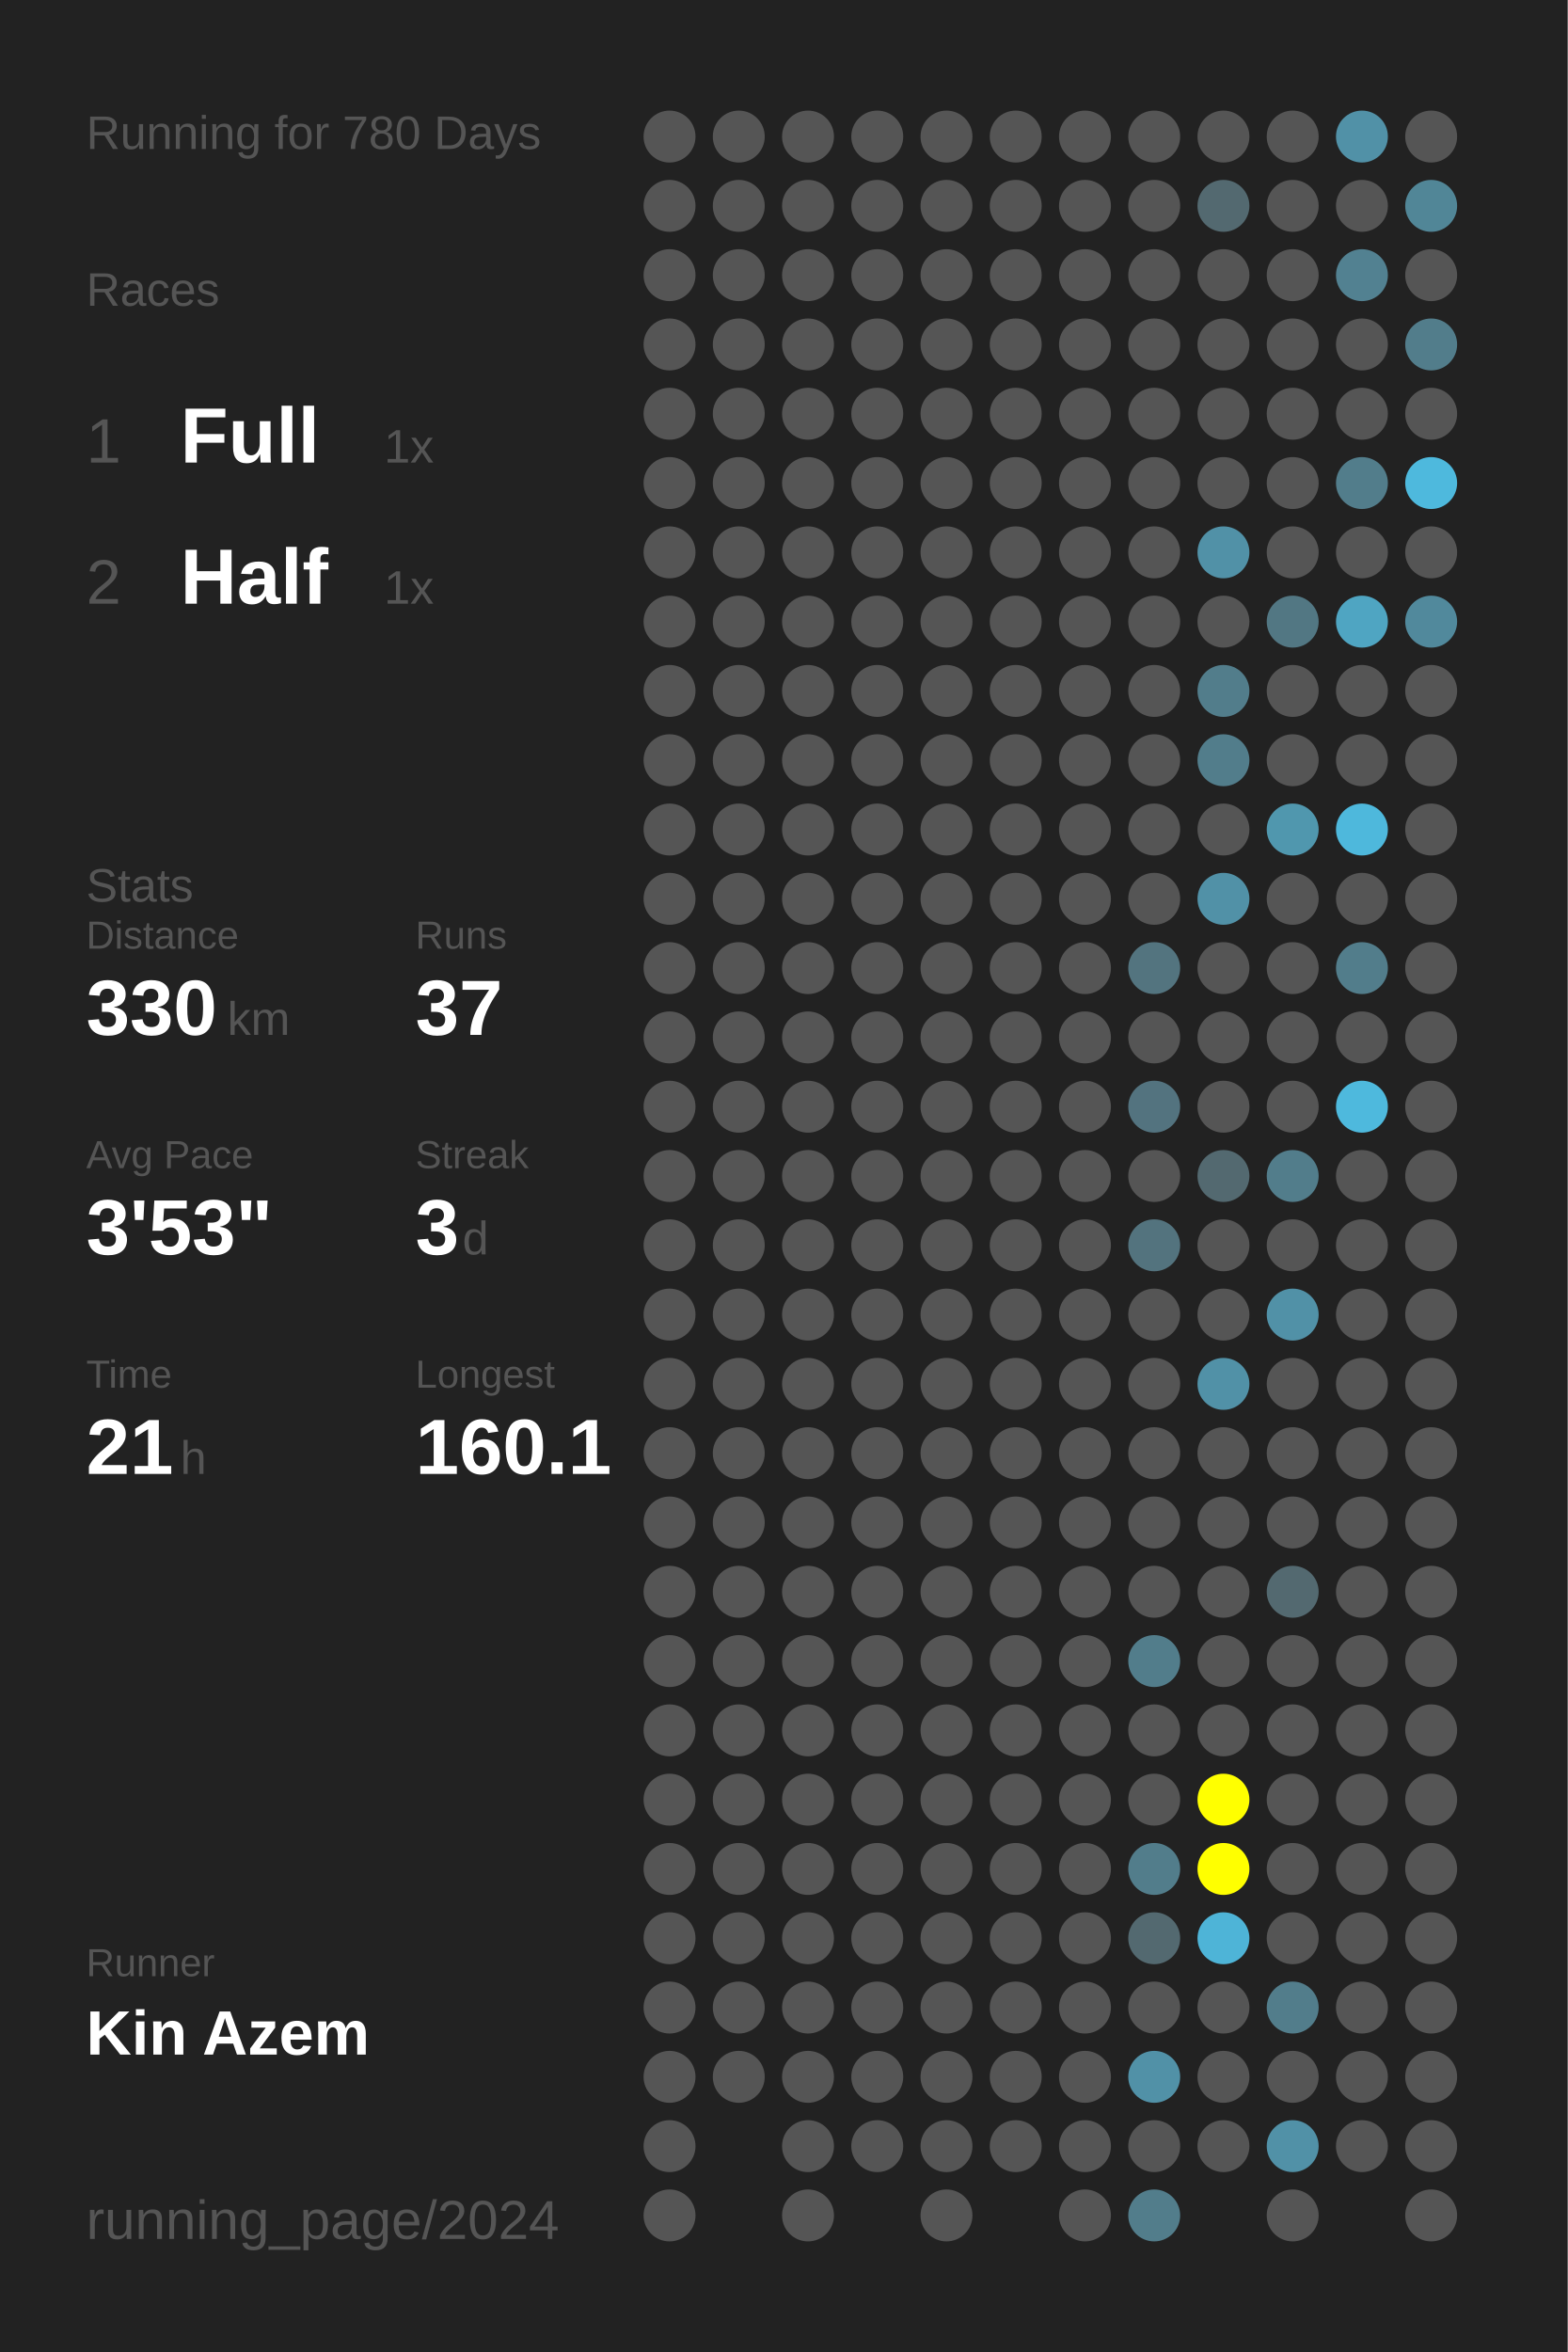
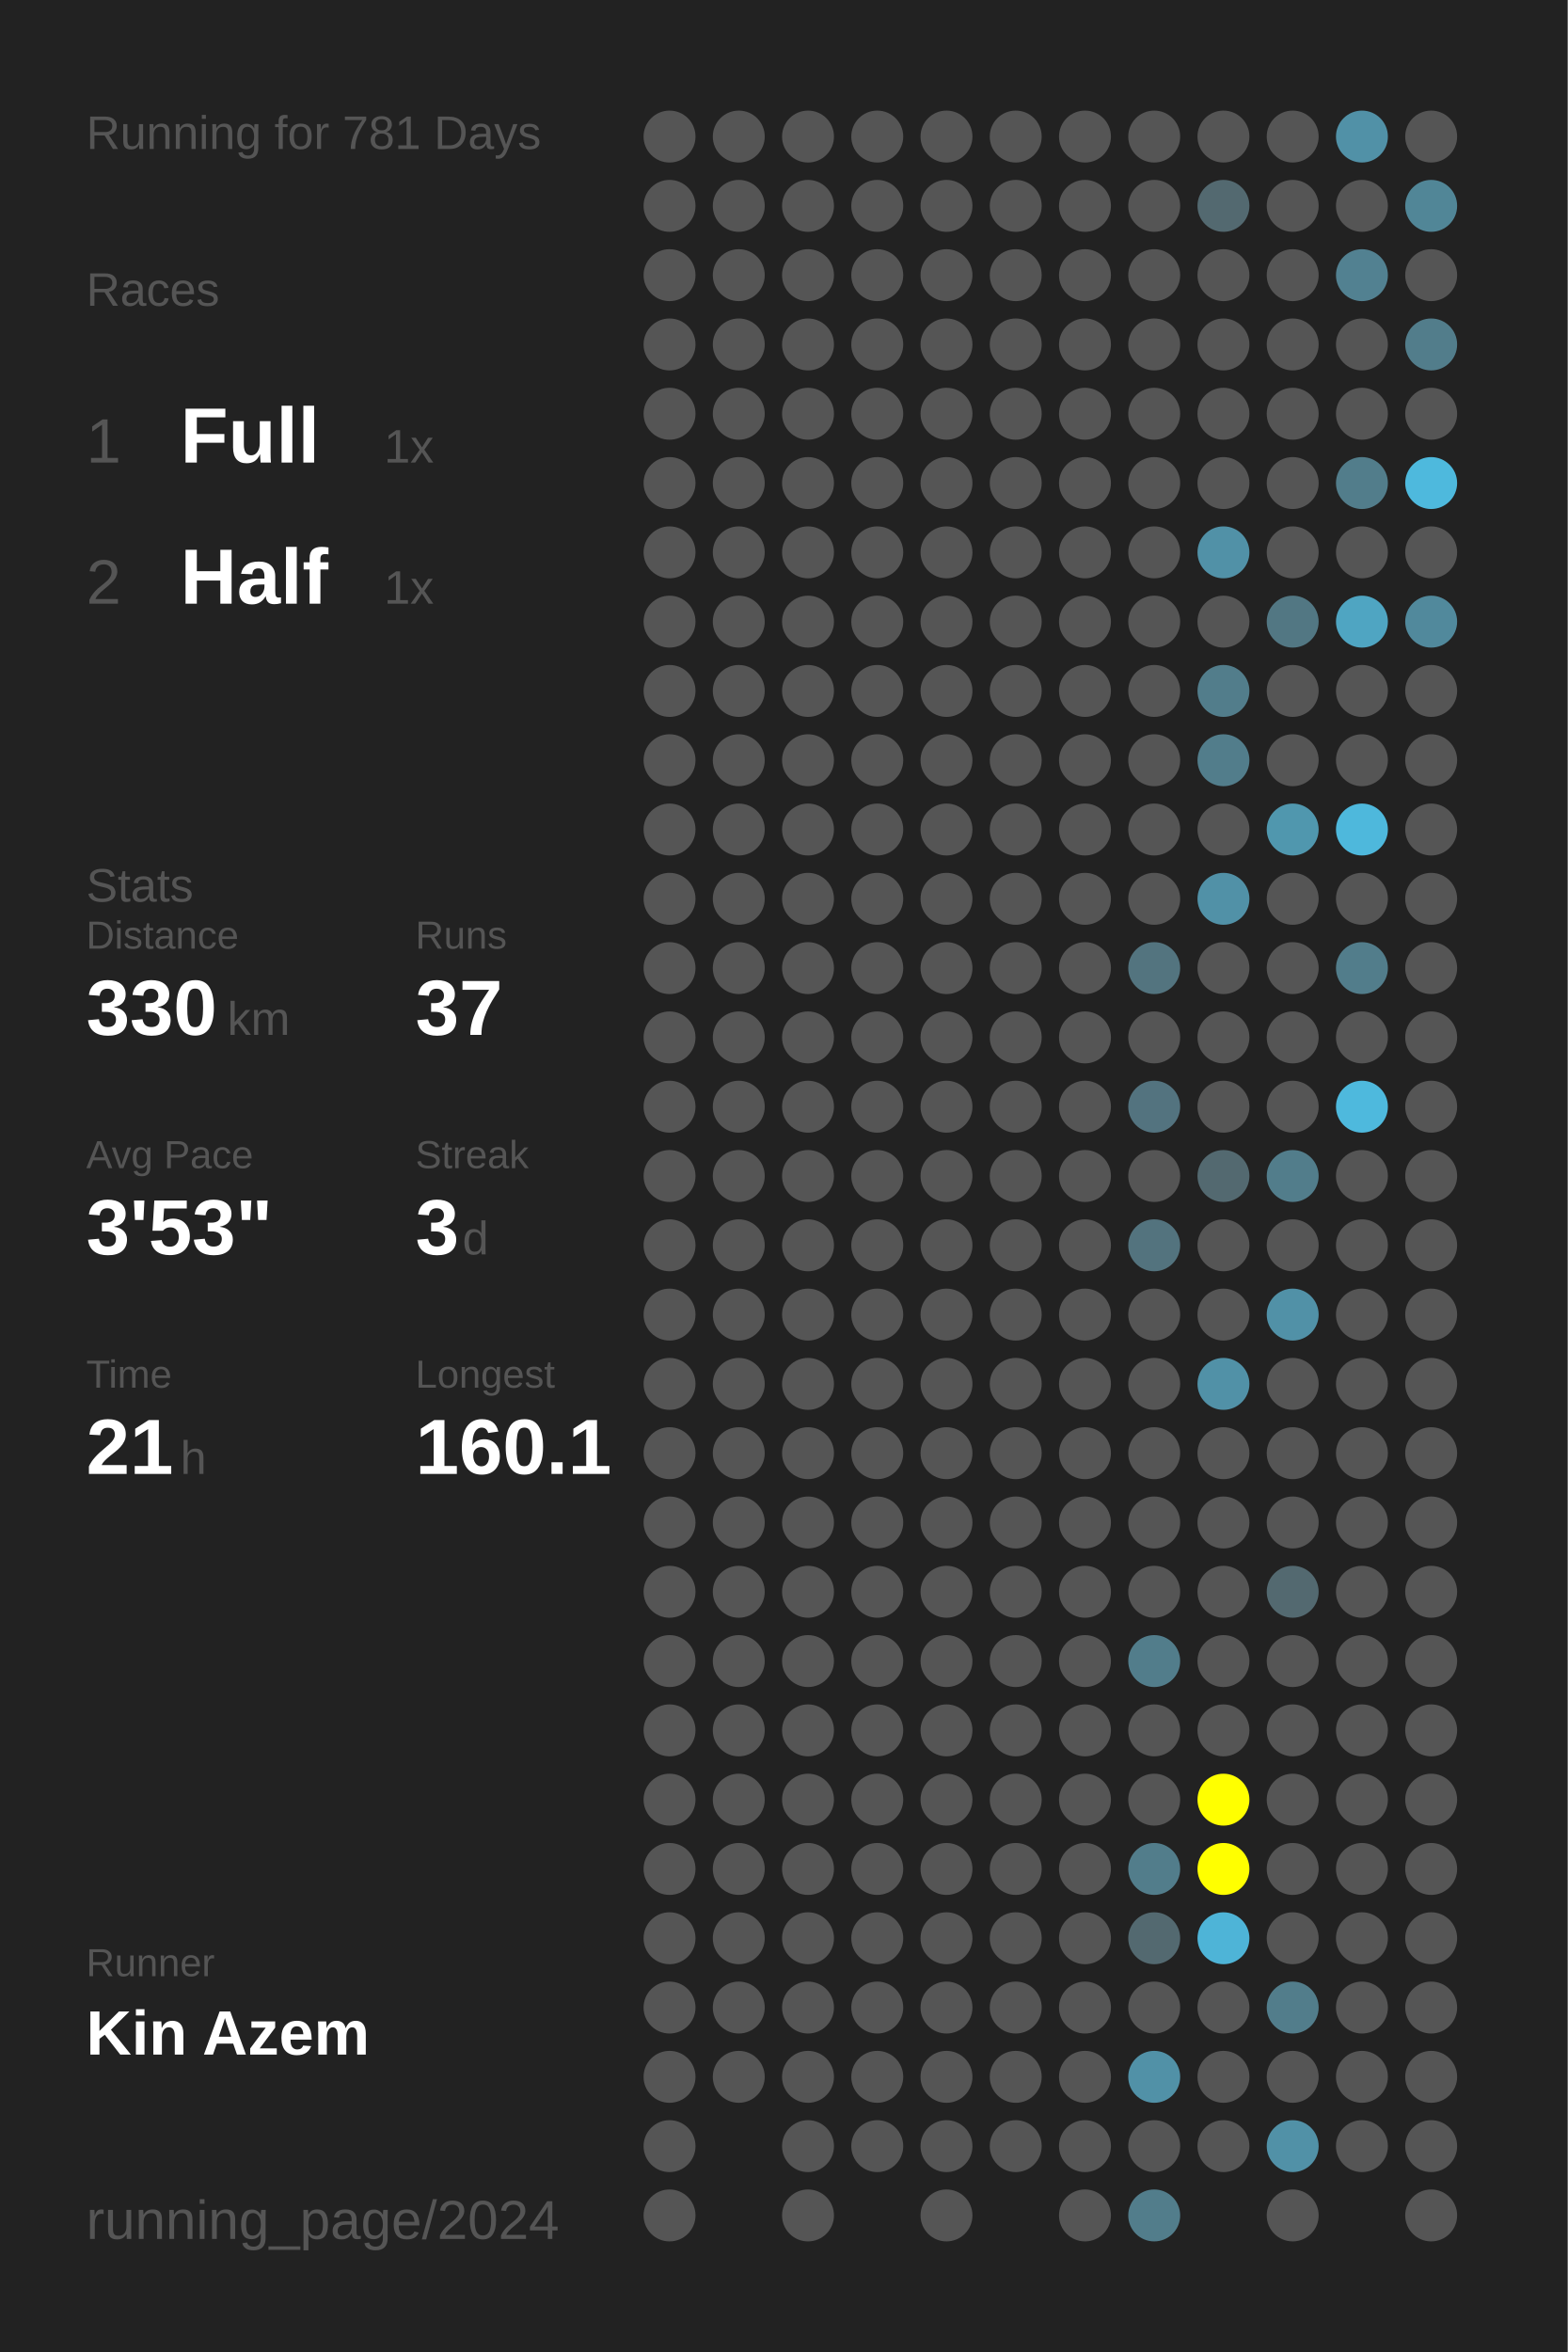
<svg xmlns="http://www.w3.org/2000/svg" baseProfile="full" height="300mm" version="1.1" viewBox="0,0,200,300" width="200mm">
  <defs />
  <rect fill="#222222" height="300" width="200" x="0" y="0" />
-   <text fill="#555555" style="font-size:6px; font-family:Arial;" x="11" y="19">Running for 780 Days</text>
+   <text fill="#555555" style="font-size:6px; font-family:Arial;" x="11" y="19">Running for 781 Days</text>
  <text fill="#555555" style="font-size:6px; font-family:Arial;" x="11" y="39">Races</text>
  <text fill="#555555" style="font-size:8px; font-family:Arial;" x="11" y="59">1</text>
  <text fill="#FFFFFF" style="font-size:10px; font-family:Arial; font-weight:bold;" x="23" y="59">Full</text>
  <text fill="#555555" style="font-size:6px; font-family:Arial;" x="49" y="59">1x</text>
  <text fill="#555555" style="font-size:8px; font-family:Arial;" x="11" y="77">2</text>
  <text fill="#FFFFFF" style="font-size:10px; font-family:Arial; font-weight:bold;" x="23" y="77">Half</text>
  <text fill="#555555" style="font-size:6px; font-family:Arial;" x="49" y="77">1x</text>
  <text fill="#555555" style="font-size:6px; font-family:Arial;" x="11" y="115">Stats</text>
  <text fill="#555555" style="font-size:5px; font-family:Arial;" x="11" y="121">Distance</text>
  <text fill="#FFFFFF" style="font-size:10px; font-family:Arial; font-weight:bold;" x="11" y="132">330</text>
  <text fill="#555555" style="font-size:6px; font-family:Arial;" x="29" y="132">km</text>
  <text fill="#555555" style="font-size:5px; font-family:Arial;" x="53" y="121">Runs</text>
  <text fill="#FFFFFF" style="font-size:10px; font-family:Arial; font-weight:bold;" x="53" y="132">37</text>
  <text fill="#555555" style="font-size:5px; font-family:Arial;" x="11" y="149">Avg Pace</text>
  <text fill="#FFFFFF" style="font-size:10px; font-family:Arial; font-weight:bold;" x="11" y="160">3'53"</text>
  <text fill="#555555" style="font-size:5px; font-family:Arial;" x="53" y="149">Streak</text>
  <text fill="#FFFFFF" style="font-size:10px; font-family:Arial; font-weight:bold;" x="53" y="160">3</text>
  <text fill="#555555" style="font-size:6px; font-family:Arial;" x="59" y="160">d</text>
  <text fill="#555555" style="font-size:5px; font-family:Arial;" x="11" y="177">Time</text>
  <text fill="#FFFFFF" style="font-size:10px; font-family:Arial; font-weight:bold;" x="11" y="188">21</text>
  <text fill="#555555" style="font-size:6px; font-family:Arial;" x="23" y="188">h</text>
  <text fill="#555555" style="font-size:5px; font-family:Arial;" x="53" y="177">Longest</text>
  <text fill="#FFFFFF" style="font-size:10px; font-family:Arial; font-weight:bold;" x="53" y="188">160.1</text>
  <text fill="#555555" style="font-size:5px; font-family:Arial;" x="11" y="252.065">Runner</text>
  <text fill="#FFFFFF" style="font-size:8px; font-family:Arial; font-weight:bold;" x="11" y="262.065">Kin Azem</text>
  <text fill="#555555" style="font-size:7px; font-family:Arial;" x="11" y="285.581">running_page/2024</text>
  <circle cx="85.417" cy="17.419" fill="#555555" r="3.312" />
  <circle cx="85.417" cy="26.258" fill="#555555" r="3.312" />
  <circle cx="85.417" cy="35.097" fill="#555555" r="3.312" />
  <circle cx="85.417" cy="43.935" fill="#555555" r="3.312" />
  <circle cx="85.417" cy="52.774" fill="#555555" r="3.312" />
  <circle cx="85.417" cy="61.613" fill="#555555" r="3.312" />
  <circle cx="85.417" cy="70.452" fill="#555555" r="3.312" />
  <circle cx="85.417" cy="79.29" fill="#555555" r="3.312" />
  <circle cx="85.417" cy="88.129" fill="#555555" r="3.312" />
  <circle cx="85.417" cy="96.968" fill="#555555" r="3.312" />
  <circle cx="85.417" cy="105.806" fill="#555555" r="3.312" />
  <circle cx="85.417" cy="114.645" fill="#555555" r="3.312" />
  <circle cx="85.417" cy="123.484" fill="#555555" r="3.312" />
  <circle cx="85.417" cy="132.323" fill="#555555" r="3.312" />
  <circle cx="85.417" cy="141.161" fill="#555555" r="3.312" />
  <circle cx="85.417" cy="150" fill="#555555" r="3.312" />
  <circle cx="85.417" cy="158.839" fill="#555555" r="3.312" />
  <circle cx="85.417" cy="167.677" fill="#555555" r="3.312" />
  <circle cx="85.417" cy="176.516" fill="#555555" r="3.312" />
  <circle cx="85.417" cy="185.355" fill="#555555" r="3.312" />
  <circle cx="85.417" cy="194.194" fill="#555555" r="3.312" />
  <circle cx="85.417" cy="203.032" fill="#555555" r="3.312" />
  <circle cx="85.417" cy="211.871" fill="#555555" r="3.312" />
  <circle cx="85.417" cy="220.71" fill="#555555" r="3.312" />
  <circle cx="85.417" cy="229.548" fill="#555555" r="3.312" />
  <circle cx="85.417" cy="238.387" fill="#555555" r="3.312" />
  <circle cx="85.417" cy="247.226" fill="#555555" r="3.312" />
  <circle cx="85.417" cy="256.065" fill="#555555" r="3.312" />
  <circle cx="85.417" cy="264.903" fill="#555555" r="3.312" />
  <circle cx="85.417" cy="273.742" fill="#555555" r="3.312" />
  <circle cx="85.417" cy="282.581" fill="#555555" r="3.312" />
  <circle cx="94.25" cy="17.419" fill="#555555" r="3.312" />
  <circle cx="94.25" cy="26.258" fill="#555555" r="3.312" />
  <circle cx="94.25" cy="35.097" fill="#555555" r="3.312" />
  <circle cx="94.25" cy="43.935" fill="#555555" r="3.312" />
  <circle cx="94.25" cy="52.774" fill="#555555" r="3.312" />
  <circle cx="94.25" cy="61.613" fill="#555555" r="3.312" />
  <circle cx="94.25" cy="70.452" fill="#555555" r="3.312" />
  <circle cx="94.25" cy="79.29" fill="#555555" r="3.312" />
  <circle cx="94.25" cy="88.129" fill="#555555" r="3.312" />
  <circle cx="94.25" cy="96.968" fill="#555555" r="3.312" />
  <circle cx="94.25" cy="105.806" fill="#555555" r="3.312" />
  <circle cx="94.25" cy="114.645" fill="#555555" r="3.312" />
  <circle cx="94.25" cy="123.484" fill="#555555" r="3.312" />
  <circle cx="94.25" cy="132.323" fill="#555555" r="3.312" />
  <circle cx="94.25" cy="141.161" fill="#555555" r="3.312" />
  <circle cx="94.25" cy="150" fill="#555555" r="3.312" />
  <circle cx="94.25" cy="158.839" fill="#555555" r="3.312" />
  <circle cx="94.25" cy="167.677" fill="#555555" r="3.312" />
  <circle cx="94.25" cy="176.516" fill="#555555" r="3.312" />
  <circle cx="94.25" cy="185.355" fill="#555555" r="3.312" />
  <circle cx="94.25" cy="194.194" fill="#555555" r="3.312" />
  <circle cx="94.25" cy="203.032" fill="#555555" r="3.312" />
  <circle cx="94.25" cy="211.871" fill="#555555" r="3.312" />
  <circle cx="94.25" cy="220.71" fill="#555555" r="3.312" />
  <circle cx="94.25" cy="229.548" fill="#555555" r="3.312" />
  <circle cx="94.25" cy="238.387" fill="#555555" r="3.312" />
  <circle cx="94.25" cy="247.226" fill="#555555" r="3.312" />
  <circle cx="94.25" cy="256.065" fill="#555555" r="3.312" />
  <circle cx="94.25" cy="264.903" fill="#555555" r="3.312" />
  <circle cx="103.083" cy="17.419" fill="#555555" r="3.312" />
  <circle cx="103.083" cy="26.258" fill="#555555" r="3.312" />
  <circle cx="103.083" cy="35.097" fill="#555555" r="3.312" />
  <circle cx="103.083" cy="43.935" fill="#555555" r="3.312" />
  <circle cx="103.083" cy="52.774" fill="#555555" r="3.312" />
  <circle cx="103.083" cy="61.613" fill="#555555" r="3.312" />
  <circle cx="103.083" cy="70.452" fill="#555555" r="3.312" />
  <circle cx="103.083" cy="79.29" fill="#555555" r="3.312" />
  <circle cx="103.083" cy="88.129" fill="#555555" r="3.312" />
  <circle cx="103.083" cy="96.968" fill="#555555" r="3.312" />
  <circle cx="103.083" cy="105.806" fill="#555555" r="3.312" />
  <circle cx="103.083" cy="114.645" fill="#555555" r="3.312" />
  <circle cx="103.083" cy="123.484" fill="#555555" r="3.312" />
  <circle cx="103.083" cy="132.323" fill="#555555" r="3.312" />
  <circle cx="103.083" cy="141.161" fill="#555555" r="3.312" />
  <circle cx="103.083" cy="150" fill="#555555" r="3.312" />
  <circle cx="103.083" cy="158.839" fill="#555555" r="3.312" />
  <circle cx="103.083" cy="167.677" fill="#555555" r="3.312" />
  <circle cx="103.083" cy="176.516" fill="#555555" r="3.312" />
  <circle cx="103.083" cy="185.355" fill="#555555" r="3.312" />
  <circle cx="103.083" cy="194.194" fill="#555555" r="3.312" />
  <circle cx="103.083" cy="203.032" fill="#555555" r="3.312" />
  <circle cx="103.083" cy="211.871" fill="#555555" r="3.312" />
  <circle cx="103.083" cy="220.71" fill="#555555" r="3.312" />
  <circle cx="103.083" cy="229.548" fill="#555555" r="3.312" />
  <circle cx="103.083" cy="238.387" fill="#555555" r="3.312" />
  <circle cx="103.083" cy="247.226" fill="#555555" r="3.312" />
  <circle cx="103.083" cy="256.065" fill="#555555" r="3.312" />
  <circle cx="103.083" cy="264.903" fill="#555555" r="3.312" />
  <circle cx="103.083" cy="273.742" fill="#555555" r="3.312" />
  <circle cx="103.083" cy="282.581" fill="#555555" r="3.312" />
  <circle cx="111.917" cy="17.419" fill="#555555" r="3.312" />
  <circle cx="111.917" cy="26.258" fill="#555555" r="3.312" />
  <circle cx="111.917" cy="35.097" fill="#555555" r="3.312" />
  <circle cx="111.917" cy="43.935" fill="#555555" r="3.312" />
  <circle cx="111.917" cy="52.774" fill="#555555" r="3.312" />
  <circle cx="111.917" cy="61.613" fill="#555555" r="3.312" />
  <circle cx="111.917" cy="70.452" fill="#555555" r="3.312" />
  <circle cx="111.917" cy="79.29" fill="#555555" r="3.312" />
  <circle cx="111.917" cy="88.129" fill="#555555" r="3.312" />
  <circle cx="111.917" cy="96.968" fill="#555555" r="3.312" />
  <circle cx="111.917" cy="105.806" fill="#555555" r="3.312" />
  <circle cx="111.917" cy="114.645" fill="#555555" r="3.312" />
  <circle cx="111.917" cy="123.484" fill="#555555" r="3.312" />
  <circle cx="111.917" cy="132.323" fill="#555555" r="3.312" />
  <circle cx="111.917" cy="141.161" fill="#555555" r="3.312" />
  <circle cx="111.917" cy="150" fill="#555555" r="3.312" />
  <circle cx="111.917" cy="158.839" fill="#555555" r="3.312" />
  <circle cx="111.917" cy="167.677" fill="#555555" r="3.312" />
  <circle cx="111.917" cy="176.516" fill="#555555" r="3.312" />
  <circle cx="111.917" cy="185.355" fill="#555555" r="3.312" />
  <circle cx="111.917" cy="194.194" fill="#555555" r="3.312" />
  <circle cx="111.917" cy="203.032" fill="#555555" r="3.312" />
  <circle cx="111.917" cy="211.871" fill="#555555" r="3.312" />
  <circle cx="111.917" cy="220.71" fill="#555555" r="3.312" />
  <circle cx="111.917" cy="229.548" fill="#555555" r="3.312" />
  <circle cx="111.917" cy="238.387" fill="#555555" r="3.312" />
  <circle cx="111.917" cy="247.226" fill="#555555" r="3.312" />
  <circle cx="111.917" cy="256.065" fill="#555555" r="3.312" />
  <circle cx="111.917" cy="264.903" fill="#555555" r="3.312" />
  <circle cx="111.917" cy="273.742" fill="#555555" r="3.312" />
  <circle cx="120.75" cy="17.419" fill="#555555" r="3.312" />
  <circle cx="120.75" cy="26.258" fill="#555555" r="3.312" />
  <circle cx="120.75" cy="35.097" fill="#555555" r="3.312" />
  <circle cx="120.75" cy="43.935" fill="#555555" r="3.312" />
  <circle cx="120.75" cy="52.774" fill="#555555" r="3.312" />
  <circle cx="120.75" cy="61.613" fill="#555555" r="3.312" />
  <circle cx="120.75" cy="70.452" fill="#555555" r="3.312" />
  <circle cx="120.75" cy="79.29" fill="#555555" r="3.312" />
  <circle cx="120.75" cy="88.129" fill="#555555" r="3.312" />
  <circle cx="120.75" cy="96.968" fill="#555555" r="3.312" />
  <circle cx="120.75" cy="105.806" fill="#555555" r="3.312" />
  <circle cx="120.75" cy="114.645" fill="#555555" r="3.312" />
  <circle cx="120.75" cy="123.484" fill="#555555" r="3.312" />
  <circle cx="120.75" cy="132.323" fill="#555555" r="3.312" />
  <circle cx="120.75" cy="141.161" fill="#555555" r="3.312" />
  <circle cx="120.75" cy="150" fill="#555555" r="3.312" />
  <circle cx="120.75" cy="158.839" fill="#555555" r="3.312" />
  <circle cx="120.75" cy="167.677" fill="#555555" r="3.312" />
  <circle cx="120.75" cy="176.516" fill="#555555" r="3.312" />
  <circle cx="120.75" cy="185.355" fill="#555555" r="3.312" />
  <circle cx="120.75" cy="194.194" fill="#555555" r="3.312" />
  <circle cx="120.75" cy="203.032" fill="#555555" r="3.312" />
  <circle cx="120.75" cy="211.871" fill="#555555" r="3.312" />
  <circle cx="120.75" cy="220.71" fill="#555555" r="3.312" />
  <circle cx="120.75" cy="229.548" fill="#555555" r="3.312" />
  <circle cx="120.75" cy="238.387" fill="#555555" r="3.312" />
  <circle cx="120.75" cy="247.226" fill="#555555" r="3.312" />
  <circle cx="120.75" cy="256.065" fill="#555555" r="3.312" />
  <circle cx="120.75" cy="264.903" fill="#555555" r="3.312" />
  <circle cx="120.75" cy="273.742" fill="#555555" r="3.312" />
  <circle cx="120.75" cy="282.581" fill="#555555" r="3.312" />
  <circle cx="129.583" cy="17.419" fill="#555555" r="3.312" />
  <circle cx="129.583" cy="26.258" fill="#555555" r="3.312" />
  <circle cx="129.583" cy="35.097" fill="#555555" r="3.312" />
  <circle cx="129.583" cy="43.935" fill="#555555" r="3.312" />
  <circle cx="129.583" cy="52.774" fill="#555555" r="3.312" />
  <circle cx="129.583" cy="61.613" fill="#555555" r="3.312" />
  <circle cx="129.583" cy="70.452" fill="#555555" r="3.312" />
  <circle cx="129.583" cy="79.29" fill="#555555" r="3.312" />
  <circle cx="129.583" cy="88.129" fill="#555555" r="3.312" />
  <circle cx="129.583" cy="96.968" fill="#555555" r="3.312" />
  <circle cx="129.583" cy="105.806" fill="#555555" r="3.312" />
  <circle cx="129.583" cy="114.645" fill="#555555" r="3.312" />
  <circle cx="129.583" cy="123.484" fill="#555555" r="3.312" />
  <circle cx="129.583" cy="132.323" fill="#555555" r="3.312" />
  <circle cx="129.583" cy="141.161" fill="#555555" r="3.312" />
  <circle cx="129.583" cy="150" fill="#555555" r="3.312" />
  <circle cx="129.583" cy="158.839" fill="#555555" r="3.312" />
  <circle cx="129.583" cy="167.677" fill="#555555" r="3.312" />
  <circle cx="129.583" cy="176.516" fill="#555555" r="3.312" />
  <circle cx="129.583" cy="185.355" fill="#555555" r="3.312" />
  <circle cx="129.583" cy="194.194" fill="#555555" r="3.312" />
  <circle cx="129.583" cy="203.032" fill="#555555" r="3.312" />
  <circle cx="129.583" cy="211.871" fill="#555555" r="3.312" />
  <circle cx="129.583" cy="220.71" fill="#555555" r="3.312" />
  <circle cx="129.583" cy="229.548" fill="#555555" r="3.312" />
  <circle cx="129.583" cy="238.387" fill="#555555" r="3.312" />
  <circle cx="129.583" cy="247.226" fill="#555555" r="3.312" />
  <circle cx="129.583" cy="256.065" fill="#555555" r="3.312" />
  <circle cx="129.583" cy="264.903" fill="#555555" r="3.312" />
  <circle cx="129.583" cy="273.742" fill="#555555" r="3.312" />
  <circle cx="138.417" cy="17.419" fill="#555555" r="3.312" />
  <circle cx="138.417" cy="26.258" fill="#555555" r="3.312" />
  <circle cx="138.417" cy="35.097" fill="#555555" r="3.312" />
  <circle cx="138.417" cy="43.935" fill="#555555" r="3.312" />
  <circle cx="138.417" cy="52.774" fill="#555555" r="3.312" />
  <circle cx="138.417" cy="61.613" fill="#555555" r="3.312" />
  <circle cx="138.417" cy="70.452" fill="#555555" r="3.312" />
  <circle cx="138.417" cy="79.29" fill="#555555" r="3.312" />
  <circle cx="138.417" cy="88.129" fill="#555555" r="3.312" />
  <circle cx="138.417" cy="96.968" fill="#555555" r="3.312" />
  <circle cx="138.417" cy="105.806" fill="#555555" r="3.312" />
  <circle cx="138.417" cy="114.645" fill="#555555" r="3.312" />
  <circle cx="138.417" cy="123.484" fill="#555555" r="3.312" />
  <circle cx="138.417" cy="132.323" fill="#555555" r="3.312" />
  <circle cx="138.417" cy="141.161" fill="#555555" r="3.312" />
  <circle cx="138.417" cy="150" fill="#555555" r="3.312" />
  <circle cx="138.417" cy="158.839" fill="#555555" r="3.312" />
  <circle cx="138.417" cy="167.677" fill="#555555" r="3.312" />
  <circle cx="138.417" cy="176.516" fill="#555555" r="3.312" />
  <circle cx="138.417" cy="185.355" fill="#555555" r="3.312" />
  <circle cx="138.417" cy="194.194" fill="#555555" r="3.312" />
  <circle cx="138.417" cy="203.032" fill="#555555" r="3.312" />
  <circle cx="138.417" cy="211.871" fill="#555555" r="3.312" />
  <circle cx="138.417" cy="220.71" fill="#555555" r="3.312" />
  <circle cx="138.417" cy="229.548" fill="#555555" r="3.312" />
  <circle cx="138.417" cy="238.387" fill="#555555" r="3.312" />
  <circle cx="138.417" cy="247.226" fill="#555555" r="3.312" />
  <circle cx="138.417" cy="256.065" fill="#555555" r="3.312" />
  <circle cx="138.417" cy="264.903" fill="#555555" r="3.312" />
  <circle cx="138.417" cy="273.742" fill="#555555" r="3.312" />
  <circle cx="138.417" cy="282.581" fill="#555555" r="3.312" />
  <circle cx="147.25" cy="17.419" fill="#555555" r="3.312" />
  <circle cx="147.25" cy="26.258" fill="#555555" r="3.312" />
  <circle cx="147.25" cy="35.097" fill="#555555" r="3.312" />
  <circle cx="147.25" cy="43.935" fill="#555555" r="3.312" />
  <circle cx="147.25" cy="52.774" fill="#555555" r="3.312" />
  <circle cx="147.25" cy="61.613" fill="#555555" r="3.312" />
  <circle cx="147.25" cy="70.452" fill="#555555" r="3.312" />
  <circle cx="147.25" cy="79.29" fill="#555555" r="3.312" />
  <circle cx="147.25" cy="88.129" fill="#555555" r="3.312" />
  <circle cx="147.25" cy="96.968" fill="#555555" r="3.312" />
  <circle cx="147.25" cy="105.806" fill="#555555" r="3.312" />
  <circle cx="147.25" cy="114.645" fill="#555555" r="3.312" />
  <circle cx="147.25" cy="123.484" fill="#53747f" r="3.312" />
  <circle cx="147.25" cy="132.323" fill="#555555" r="3.312" />
  <circle cx="147.25" cy="141.161" fill="#53737f" r="3.312" />
  <circle cx="147.25" cy="150" fill="#555555" r="3.312" />
  <circle cx="147.25" cy="158.839" fill="#53737e" r="3.312" />
  <circle cx="147.25" cy="167.677" fill="#555555" r="3.312" />
  <circle cx="147.25" cy="176.516" fill="#555555" r="3.312" />
  <circle cx="147.25" cy="185.355" fill="#555555" r="3.312" />
  <circle cx="147.25" cy="194.194" fill="#555555" r="3.312" />
  <circle cx="147.25" cy="203.032" fill="#555555" r="3.312" />
  <circle cx="147.25" cy="211.871" fill="#527d8b" r="3.312" />
  <circle cx="147.25" cy="220.71" fill="#555555" r="3.312" />
  <circle cx="147.25" cy="229.548" fill="#555555" r="3.312" />
  <circle cx="147.25" cy="238.387" fill="#527d8b" r="3.312" />
  <circle cx="147.25" cy="247.226" fill="#536970" r="3.312" />
  <circle cx="147.25" cy="256.065" fill="#555555" r="3.312" />
  <circle cx="147.25" cy="264.903" fill="#5191a7" r="3.312" />
  <circle cx="147.25" cy="273.742" fill="#555555" r="3.312" />
  <circle cx="147.25" cy="282.581" fill="#527d8b" r="3.312" />
  <circle cx="156.083" cy="17.419" fill="#555555" r="3.312" />
  <circle cx="156.083" cy="26.258" fill="#536970" r="3.312" />
  <circle cx="156.083" cy="35.097" fill="#555555" r="3.312" />
  <circle cx="156.083" cy="43.935" fill="#555555" r="3.312" />
  <circle cx="156.083" cy="52.774" fill="#555555" r="3.312" />
  <circle cx="156.083" cy="61.613" fill="#555555" r="3.312" />
  <circle cx="156.083" cy="70.452" fill="#5191a7" r="3.312" />
  <circle cx="156.083" cy="79.29" fill="#555555" r="3.312" />
  <circle cx="156.083" cy="88.129" fill="#527d8b" r="3.312" />
  <circle cx="156.083" cy="96.968" fill="#527d8b" r="3.312" />
  <circle cx="156.083" cy="105.806" fill="#555555" r="3.312" />
  <circle cx="156.083" cy="114.645" fill="#5191a7" r="3.312" />
  <circle cx="156.083" cy="123.484" fill="#555555" r="3.312" />
  <circle cx="156.083" cy="132.323" fill="#555555" r="3.312" />
  <circle cx="156.083" cy="141.161" fill="#555555" r="3.312" />
  <circle cx="156.083" cy="150" fill="#536970" r="3.312" />
  <circle cx="156.083" cy="158.839" fill="#555555" r="3.312" />
  <circle cx="156.083" cy="167.677" fill="#555555" r="3.312" />
  <circle cx="156.083" cy="176.516" fill="#5191a7" r="3.312" />
  <circle cx="156.083" cy="185.355" fill="#555555" r="3.312" />
  <circle cx="156.083" cy="194.194" fill="#555555" r="3.312" />
  <circle cx="156.083" cy="203.032" fill="#555555" r="3.312" />
  <circle cx="156.083" cy="211.871" fill="#555555" r="3.312" />
  <circle cx="156.083" cy="220.71" fill="#555555" r="3.312" />
  <circle cx="156.083" cy="229.548" fill="#FFFF00" r="3.312" />
  <circle cx="156.083" cy="238.387" fill="#FFFF00" r="3.312" />
  <circle cx="156.083" cy="247.226" fill="#4eb4d7" r="3.312" />
  <circle cx="156.083" cy="256.065" fill="#555555" r="3.312" />
  <circle cx="156.083" cy="264.903" fill="#555555" r="3.312" />
  <circle cx="156.083" cy="273.742" fill="#555555" r="3.312" />
  <circle cx="164.917" cy="17.419" fill="#555555" r="3.312" />
  <circle cx="164.917" cy="26.258" fill="#555555" r="3.312" />
  <circle cx="164.917" cy="35.097" fill="#555555" r="3.312" />
  <circle cx="164.917" cy="43.935" fill="#555555" r="3.312" />
  <circle cx="164.917" cy="52.774" fill="#555555" r="3.312" />
  <circle cx="164.917" cy="61.613" fill="#555555" r="3.312" />
  <circle cx="164.917" cy="70.452" fill="#555555" r="3.312" />
  <circle cx="164.917" cy="79.29" fill="#527783" r="3.312" />
  <circle cx="164.917" cy="88.129" fill="#555555" r="3.312" />
  <circle cx="164.917" cy="96.968" fill="#555555" r="3.312" />
  <circle cx="164.917" cy="105.806" fill="#5097ae" r="3.312" />
  <circle cx="164.917" cy="114.645" fill="#555555" r="3.312" />
  <circle cx="164.917" cy="123.484" fill="#555555" r="3.312" />
  <circle cx="164.917" cy="132.323" fill="#555555" r="3.312" />
  <circle cx="164.917" cy="141.161" fill="#555555" r="3.312" />
  <circle cx="164.917" cy="150" fill="#527d8b" r="3.312" />
  <circle cx="164.917" cy="158.839" fill="#555555" r="3.312" />
  <circle cx="164.917" cy="167.677" fill="#5191a7" r="3.312" />
  <circle cx="164.917" cy="176.516" fill="#555555" r="3.312" />
  <circle cx="164.917" cy="185.355" fill="#555555" r="3.312" />
  <circle cx="164.917" cy="194.194" fill="#555555" r="3.312" />
  <circle cx="164.917" cy="203.032" fill="#536970" r="3.312" />
  <circle cx="164.917" cy="211.871" fill="#555555" r="3.312" />
  <circle cx="164.917" cy="220.71" fill="#555555" r="3.312" />
  <circle cx="164.917" cy="229.548" fill="#555555" r="3.312" />
  <circle cx="164.917" cy="238.387" fill="#555555" r="3.312" />
  <circle cx="164.917" cy="247.226" fill="#555555" r="3.312" />
  <circle cx="164.917" cy="256.065" fill="#527d8b" r="3.312" />
  <circle cx="164.917" cy="264.903" fill="#555555" r="3.312" />
  <circle cx="164.917" cy="273.742" fill="#5191a7" r="3.312" />
  <circle cx="164.917" cy="282.581" fill="#555555" r="3.312" />
  <circle cx="173.75" cy="17.419" fill="#5191a7" r="3.312" />
  <circle cx="173.75" cy="26.258" fill="#555555" r="3.312" />
  <circle cx="173.75" cy="35.097" fill="#528191" r="3.312" />
  <circle cx="173.75" cy="43.935" fill="#555555" r="3.312" />
  <circle cx="173.75" cy="52.774" fill="#555555" r="3.312" />
  <circle cx="173.75" cy="61.613" fill="#527d8b" r="3.312" />
  <circle cx="173.75" cy="70.452" fill="#555555" r="3.312" />
  <circle cx="173.75" cy="79.29" fill="#4fa5c2" r="3.312" />
  <circle cx="173.75" cy="88.129" fill="#555555" r="3.312" />
  <circle cx="173.75" cy="96.968" fill="#555555" r="3.312" />
  <circle cx="173.75" cy="105.806" fill="#4eb8dc" r="3.312" />
  <circle cx="173.75" cy="114.645" fill="#555555" r="3.312" />
  <circle cx="173.75" cy="123.484" fill="#527d8b" r="3.312" />
  <circle cx="173.75" cy="132.323" fill="#555555" r="3.312" />
  <circle cx="173.75" cy="141.161" fill="#4eb9dd" r="3.312" />
  <circle cx="173.75" cy="150" fill="#555555" r="3.312" />
  <circle cx="173.75" cy="158.839" fill="#555555" r="3.312" />
  <circle cx="173.75" cy="167.677" fill="#555555" r="3.312" />
  <circle cx="173.75" cy="176.516" fill="#555555" r="3.312" />
  <circle cx="173.75" cy="185.355" fill="#555555" r="3.312" />
  <circle cx="173.75" cy="194.194" fill="#555555" r="3.312" />
  <circle cx="173.75" cy="203.032" fill="#555555" r="3.312" />
  <circle cx="173.75" cy="211.871" fill="#555555" r="3.312" />
  <circle cx="173.75" cy="220.71" fill="#555555" r="3.312" />
  <circle cx="173.75" cy="229.548" fill="#555555" r="3.312" />
  <circle cx="173.75" cy="238.387" fill="#555555" r="3.312" />
  <circle cx="173.75" cy="247.226" fill="#555555" r="3.312" />
  <circle cx="173.75" cy="256.065" fill="#555555" r="3.312" />
  <circle cx="173.75" cy="264.903" fill="#555555" r="3.312" />
  <circle cx="173.75" cy="273.742" fill="#555555" r="3.312" />
  <circle cx="182.583" cy="17.419" fill="#555555" r="3.312" />
  <circle cx="182.583" cy="26.258" fill="#518697" r="3.312" />
  <circle cx="182.583" cy="35.097" fill="#555555" r="3.312" />
  <circle cx="182.583" cy="43.935" fill="#527d8b" r="3.312" />
  <circle cx="182.583" cy="52.774" fill="#555555" r="3.312" />
  <circle cx="182.583" cy="61.613" fill="#4eb9dd" r="3.312" />
  <circle cx="182.583" cy="70.452" fill="#555555" r="3.312" />
  <circle cx="182.583" cy="79.29" fill="#51899c" r="3.312" />
  <circle cx="182.583" cy="88.129" fill="#555555" r="3.312" />
  <circle cx="182.583" cy="96.968" fill="#555555" r="3.312" />
  <circle cx="182.583" cy="105.806" fill="#555555" r="3.312" />
  <circle cx="182.583" cy="114.645" fill="#555555" r="3.312" />
  <circle cx="182.583" cy="123.484" fill="#555555" r="3.312" />
  <circle cx="182.583" cy="132.323" fill="#555555" r="3.312" />
  <circle cx="182.583" cy="141.161" fill="#555555" r="3.312" />
  <circle cx="182.583" cy="150" fill="#555555" r="3.312" />
  <circle cx="182.583" cy="158.839" fill="#555555" r="3.312" />
  <circle cx="182.583" cy="167.677" fill="#555555" r="3.312" />
  <circle cx="182.583" cy="176.516" fill="#555555" r="3.312" />
  <circle cx="182.583" cy="185.355" fill="#555555" r="3.312" />
  <circle cx="182.583" cy="194.194" fill="#555555" r="3.312" />
  <circle cx="182.583" cy="203.032" fill="#555555" r="3.312" />
  <circle cx="182.583" cy="211.871" fill="#555555" r="3.312" />
  <circle cx="182.583" cy="220.71" fill="#555555" r="3.312" />
  <circle cx="182.583" cy="229.548" fill="#555555" r="3.312" />
  <circle cx="182.583" cy="238.387" fill="#555555" r="3.312" />
  <circle cx="182.583" cy="247.226" fill="#555555" r="3.312" />
  <circle cx="182.583" cy="256.065" fill="#555555" r="3.312" />
  <circle cx="182.583" cy="264.903" fill="#555555" r="3.312" />
  <circle cx="182.583" cy="273.742" fill="#555555" r="3.312" />
  <circle cx="182.583" cy="282.581" fill="#555555" r="3.312" />
</svg>
